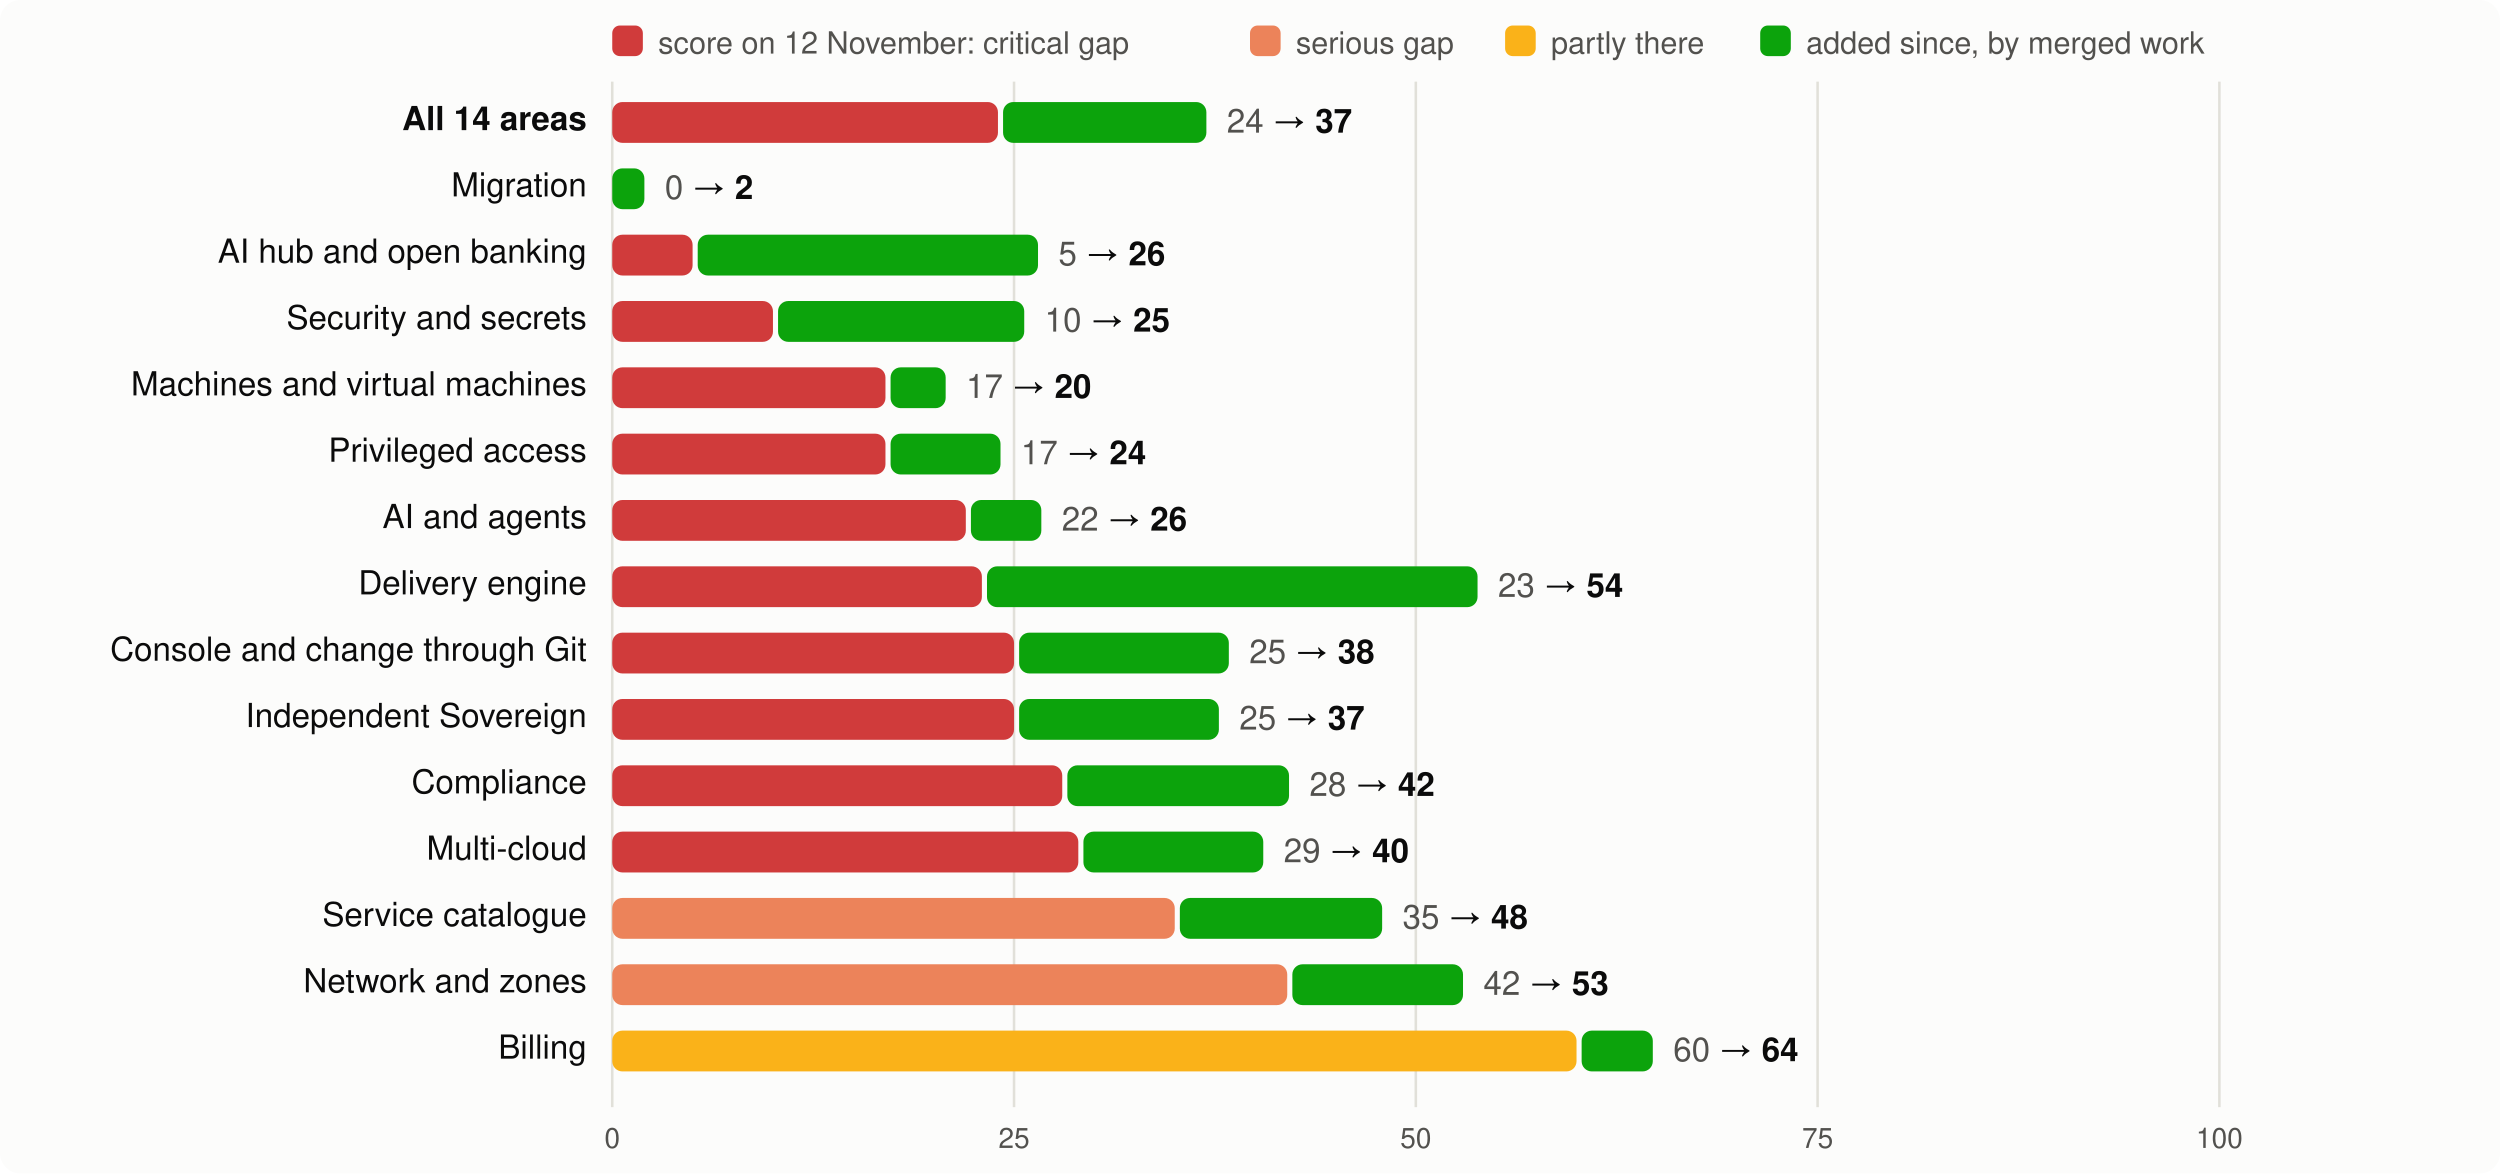
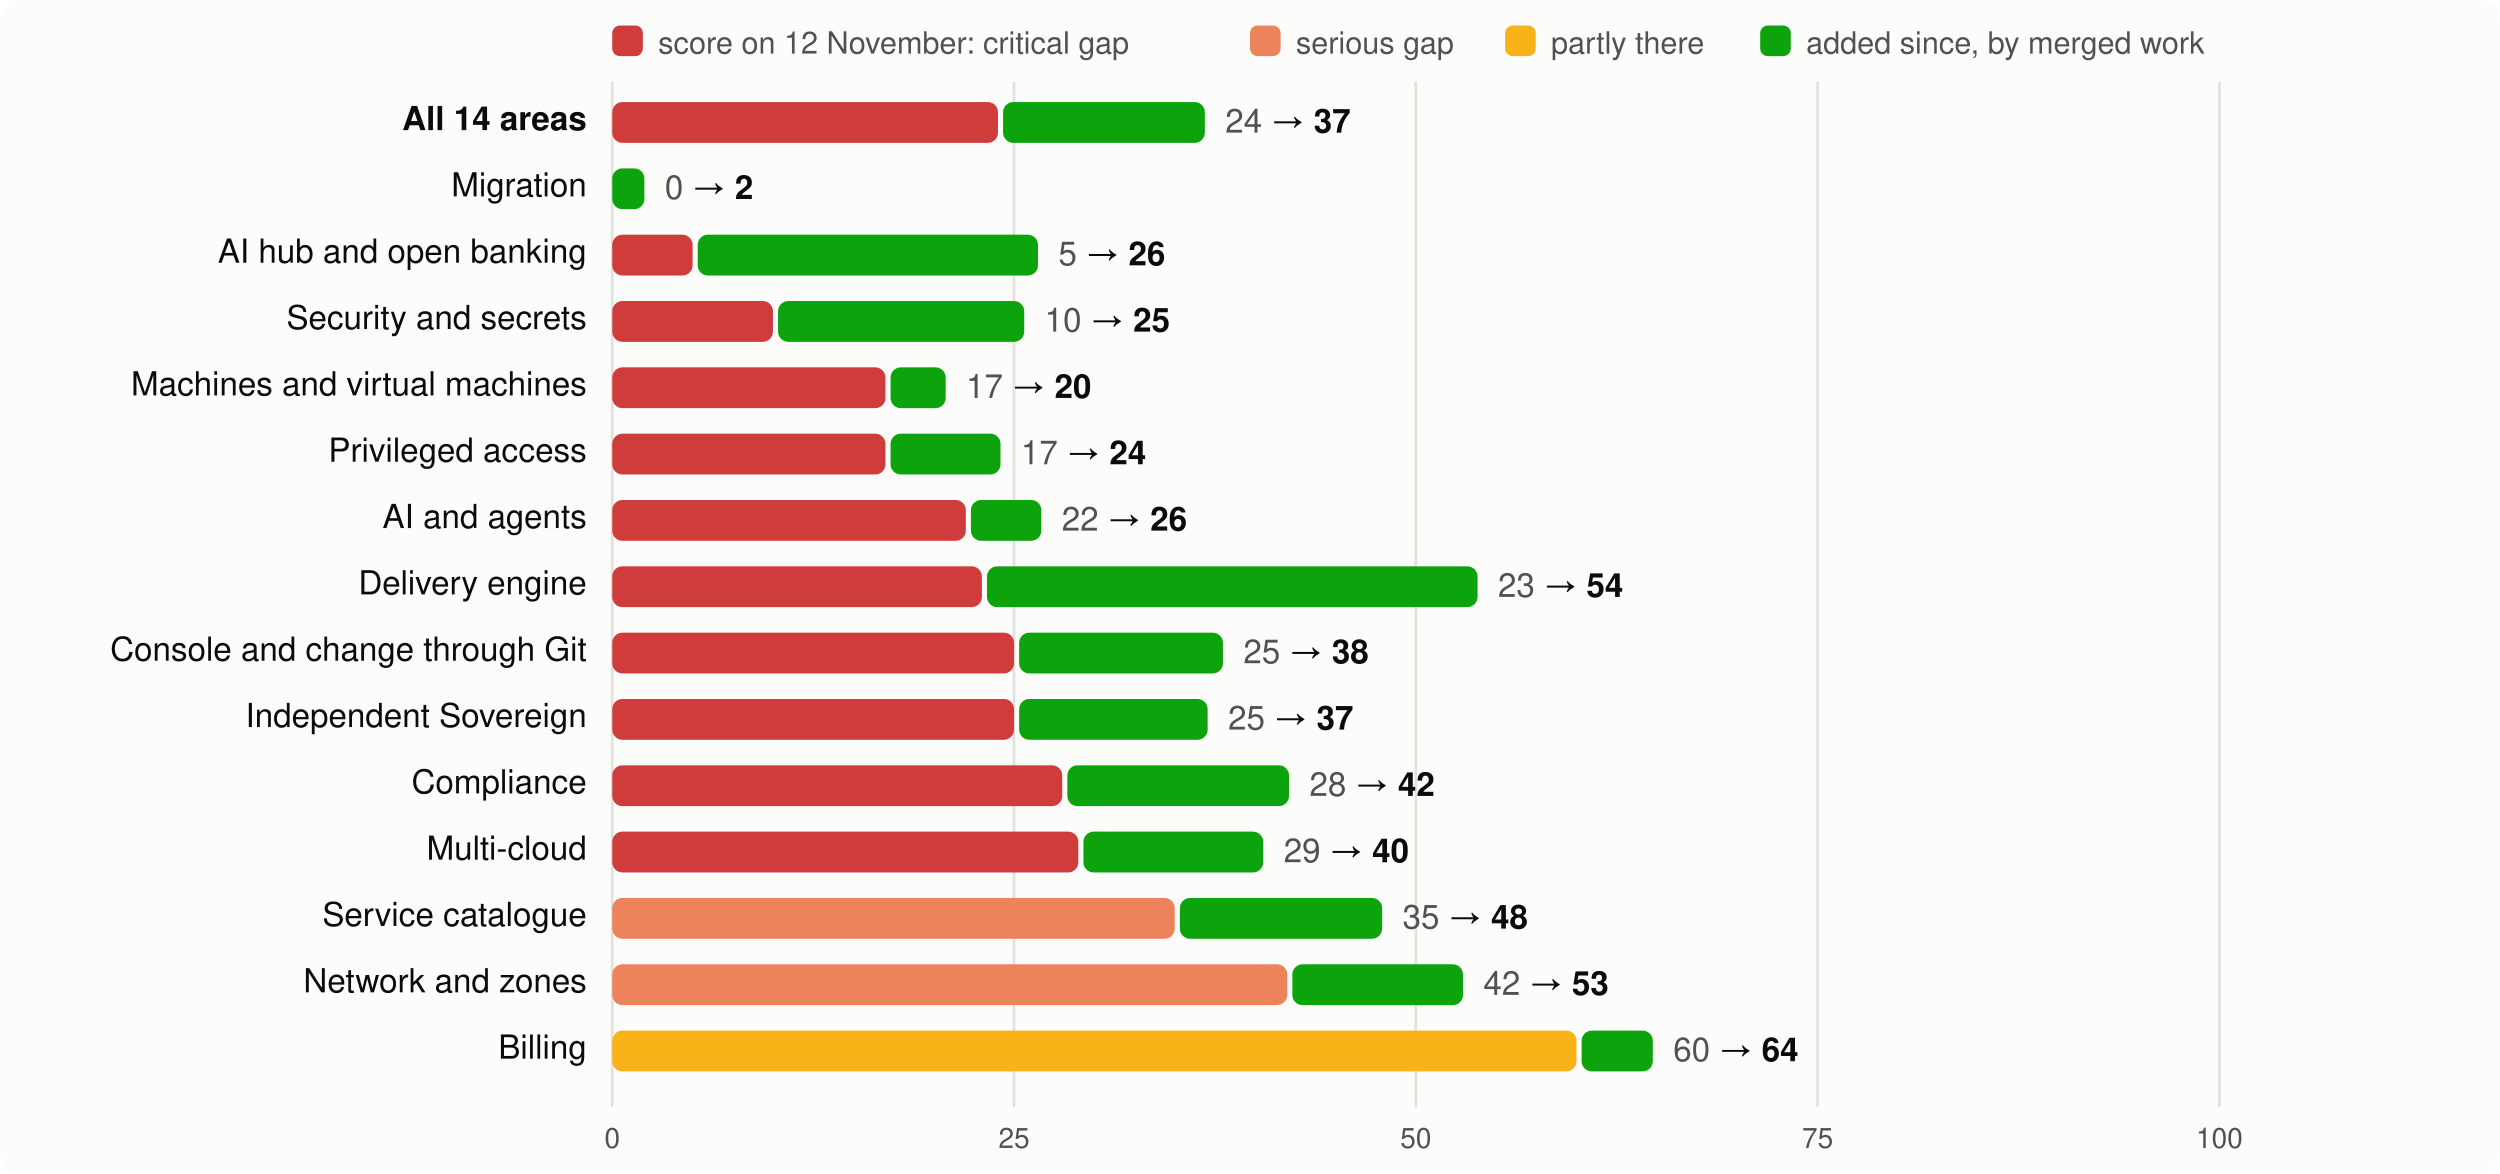
<svg xmlns="http://www.w3.org/2000/svg" viewBox="0 0 980 460" width="980" height="460" font-family="system-ui,-apple-system,Segoe UI,Helvetica,Arial,sans-serif" font-size="13">
  <rect width="980" height="460" rx="8" fill="#fcfcfb" />
  <rect x="240" y="10" width="12" height="12" rx="3" fill="#d03b3b" />
  <text x="258" y="21" fill="#52514e" font-size="12">score on 12 November: critical gap</text>
  <rect x="490" y="10" width="12" height="12" rx="3" fill="#ec835a" />
  <text x="508" y="21" fill="#52514e" font-size="12">serious gap</text>
  <rect x="590" y="10" width="12" height="12" rx="3" fill="#fab219" />
  <text x="608" y="21" fill="#52514e" font-size="12">partly there</text>
  <rect x="690" y="10" width="12" height="12" rx="3" fill="#0ca30c" />
  <text x="708" y="21" fill="#52514e" font-size="12">added since, by merged work</text>
  <line x1="240.0" x2="240.0" y1="32" y2="434" stroke="#e1e0d9" />
  <text x="240.0" y="450" text-anchor="middle" fill="#52514e" font-size="11">0</text>
  <line x1="397.5" x2="397.5" y1="32" y2="434" stroke="#e1e0d9" />
  <text x="397.5" y="450" text-anchor="middle" fill="#52514e" font-size="11">25</text>
  <line x1="555.0" x2="555.0" y1="32" y2="434" stroke="#e1e0d9" />
  <text x="555.0" y="450" text-anchor="middle" fill="#52514e" font-size="11">50</text>
  <line x1="712.5" x2="712.5" y1="32" y2="434" stroke="#e1e0d9" />
  <text x="712.5" y="450" text-anchor="middle" fill="#52514e" font-size="11">75</text>
  <line x1="870.0" x2="870.0" y1="32" y2="434" stroke="#e1e0d9" />
  <text x="870.0" y="450" text-anchor="middle" fill="#52514e" font-size="11">100</text>
  <text x="230" y="51" text-anchor="end" fill="#0b0b0b" font-weight="600">All 14 areas</text>
  <rect x="240" y="40" width="151.2" height="16" rx="4" fill="#d03b3b" />
-   <rect x="393.2" y="40" width="79.7" height="16" rx="4" fill="#0ca30c" />
-   <text x="480.9" y="52" fill="#0b0b0b">
+   <rect x="393.2" y="40" width="79.1" height="16" rx="4" fill="#0ca30c" />
+   <text x="480.3" y="52" fill="#0b0b0b">
    <tspan fill="#52514e">24</tspan> → <tspan font-weight="600">37</tspan>
  </text>
  <text x="230" y="77" text-anchor="end" fill="#0b0b0b" font-weight="400">Migration</text>
  <rect x="240.0" y="66" width="12.6" height="16" rx="4" fill="#0ca30c" />
  <text x="260.6" y="78" fill="#0b0b0b">
    <tspan fill="#52514e">0</tspan> → <tspan font-weight="600">2</tspan>
  </text>
  <text x="230" y="103" text-anchor="end" fill="#0b0b0b" font-weight="400">AI hub and open banking</text>
  <rect x="240" y="92" width="31.5" height="16" rx="4" fill="#d03b3b" />
  <rect x="273.5" y="92" width="133.4" height="16" rx="4" fill="#0ca30c" />
  <text x="414.9" y="104" fill="#0b0b0b">
    <tspan fill="#52514e">5</tspan> → <tspan font-weight="600">26</tspan>
  </text>
  <text x="230" y="129" text-anchor="end" fill="#0b0b0b" font-weight="400">Security and secrets</text>
  <rect x="240" y="118" width="63.0" height="16" rx="4" fill="#d03b3b" />
  <rect x="305.0" y="118" width="96.5" height="16" rx="4" fill="#0ca30c" />
  <text x="409.5" y="130" fill="#0b0b0b">
    <tspan fill="#52514e">10</tspan> → <tspan font-weight="600">25</tspan>
  </text>
  <text x="230" y="155" text-anchor="end" fill="#0b0b0b" font-weight="400">Machines and virtual machines</text>
  <rect x="240" y="144" width="107.1" height="16" rx="4" fill="#d03b3b" />
  <rect x="349.1" y="144" width="21.6" height="16" rx="4" fill="#0ca30c" />
  <text x="378.7" y="156" fill="#0b0b0b">
    <tspan fill="#52514e">17</tspan> → <tspan font-weight="600">20</tspan>
  </text>
  <text x="230" y="181" text-anchor="end" fill="#0b0b0b" font-weight="400">Privileged access</text>
  <rect x="240" y="170" width="107.1" height="16" rx="4" fill="#d03b3b" />
  <rect x="349.1" y="170" width="43.1" height="16" rx="4" fill="#0ca30c" />
  <text x="400.2" y="182" fill="#0b0b0b">
    <tspan fill="#52514e">17</tspan> → <tspan font-weight="600">24</tspan>
  </text>
  <text x="230" y="207" text-anchor="end" fill="#0b0b0b" font-weight="400">AI and agents</text>
  <rect x="240" y="196" width="138.6" height="16" rx="4" fill="#d03b3b" />
  <rect x="380.6" y="196" width="27.6" height="16" rx="4" fill="#0ca30c" />
  <text x="416.2" y="208" fill="#0b0b0b">
    <tspan fill="#52514e">22</tspan> → <tspan font-weight="600">26</tspan>
  </text>
  <text x="230" y="233" text-anchor="end" fill="#0b0b0b" font-weight="400">Delivery engine</text>
  <rect x="240" y="222" width="144.9" height="16" rx="4" fill="#d03b3b" />
  <rect x="386.9" y="222" width="192.3" height="16" rx="4" fill="#0ca30c" />
  <text x="587.2" y="234" fill="#0b0b0b">
    <tspan fill="#52514e">23</tspan> → <tspan font-weight="600">54</tspan>
  </text>
  <text x="230" y="259" text-anchor="end" fill="#0b0b0b" font-weight="400">Console and change through Git</text>
  <rect x="240" y="248" width="157.5" height="16" rx="4" fill="#d03b3b" />
-   <rect x="399.5" y="248" width="82.2" height="16" rx="4" fill="#0ca30c" />
-   <text x="489.7" y="260" fill="#0b0b0b">
+   <rect x="399.5" y="248" width="79.9" height="16" rx="4" fill="#0ca30c" />
+   <text x="487.4" y="260" fill="#0b0b0b">
    <tspan fill="#52514e">25</tspan> → <tspan font-weight="600">38</tspan>
  </text>
  <text x="230" y="285" text-anchor="end" fill="#0b0b0b" font-weight="400">Independent Sovereign</text>
  <rect x="240" y="274" width="157.5" height="16" rx="4" fill="#d03b3b" />
-   <rect x="399.5" y="274" width="78.3" height="16" rx="4" fill="#0ca30c" />
-   <text x="485.8" y="286" fill="#0b0b0b">
+   <rect x="399.5" y="274" width="73.9" height="16" rx="4" fill="#0ca30c" />
+   <text x="481.4" y="286" fill="#0b0b0b">
    <tspan fill="#52514e">25</tspan> → <tspan font-weight="600">37</tspan>
  </text>
  <text x="230" y="311" text-anchor="end" fill="#0b0b0b" font-weight="400">Compliance</text>
  <rect x="240" y="300" width="176.4" height="16" rx="4" fill="#d03b3b" />
  <rect x="418.4" y="300" width="86.9" height="16" rx="4" fill="#0ca30c" />
  <text x="513.3" y="312" fill="#0b0b0b">
    <tspan fill="#52514e">28</tspan> → <tspan font-weight="600">42</tspan>
  </text>
  <text x="230" y="337" text-anchor="end" fill="#0b0b0b" font-weight="400">Multi-cloud</text>
  <rect x="240" y="326" width="182.7" height="16" rx="4" fill="#d03b3b" />
  <rect x="424.7" y="326" width="70.5" height="16" rx="4" fill="#0ca30c" />
  <text x="503.2" y="338" fill="#0b0b0b">
    <tspan fill="#52514e">29</tspan> → <tspan font-weight="600">40</tspan>
  </text>
  <text x="230" y="363" text-anchor="end" fill="#0b0b0b" font-weight="400">Service catalogue</text>
  <rect x="240" y="352" width="220.5" height="16" rx="4" fill="#ec835a" />
  <rect x="462.5" y="352" width="79.3" height="16" rx="4" fill="#0ca30c" />
  <text x="549.8" y="364" fill="#0b0b0b">
    <tspan fill="#52514e">35</tspan> → <tspan font-weight="600">48</tspan>
  </text>
  <text x="230" y="389" text-anchor="end" fill="#0b0b0b" font-weight="400">Network and zones</text>
  <rect x="240" y="378" width="264.6" height="16" rx="4" fill="#ec835a" />
  <rect x="506.6" y="378" width="66.9" height="16" rx="4" fill="#0ca30c" />
  <text x="581.5" y="390" fill="#0b0b0b">
    <tspan fill="#52514e">42</tspan> → <tspan font-weight="600">53</tspan>
  </text>
  <text x="230" y="415" text-anchor="end" fill="#0b0b0b" font-weight="400">Billing</text>
  <rect x="240" y="404" width="378.0" height="16" rx="4" fill="#fab219" />
  <rect x="620.0" y="404" width="27.9" height="16" rx="4" fill="#0ca30c" />
  <text x="655.9" y="416" fill="#0b0b0b">
    <tspan fill="#52514e">60</tspan> → <tspan font-weight="600">64</tspan>
  </text>
</svg>
